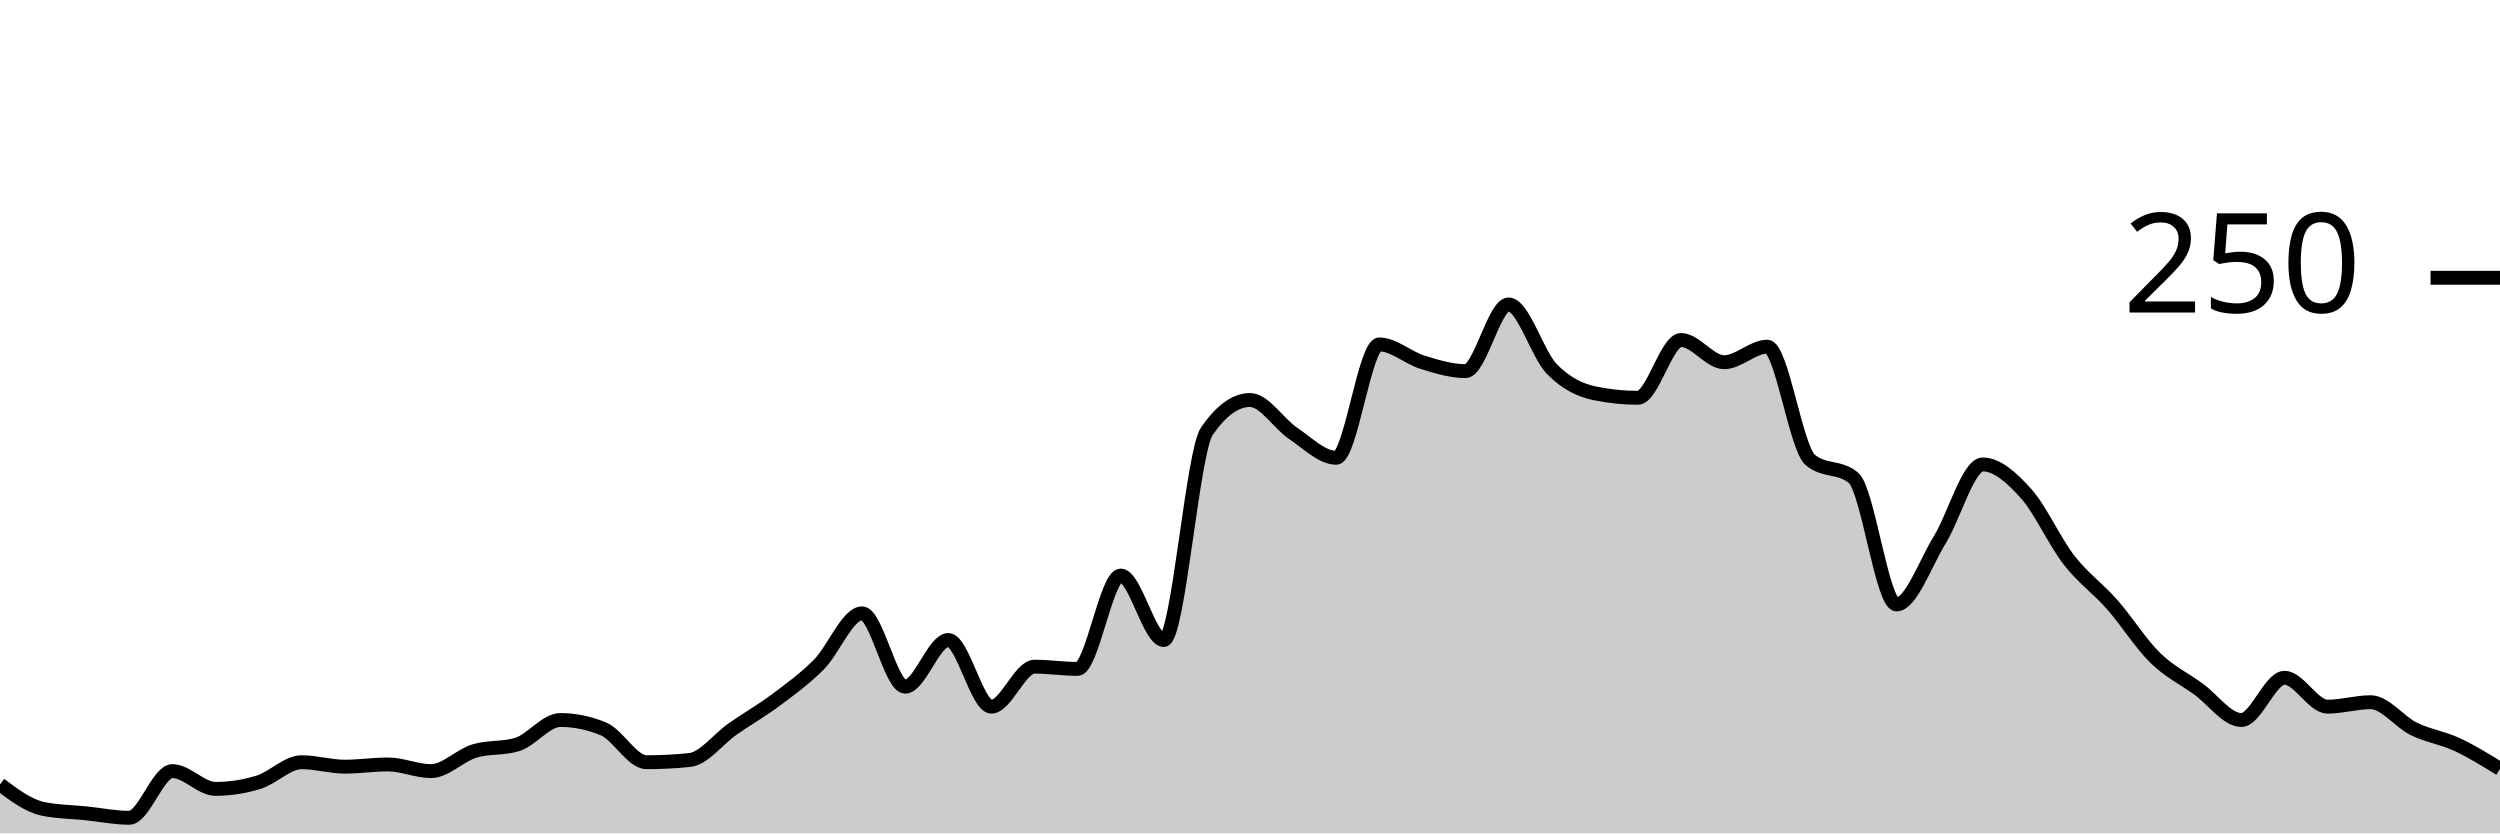
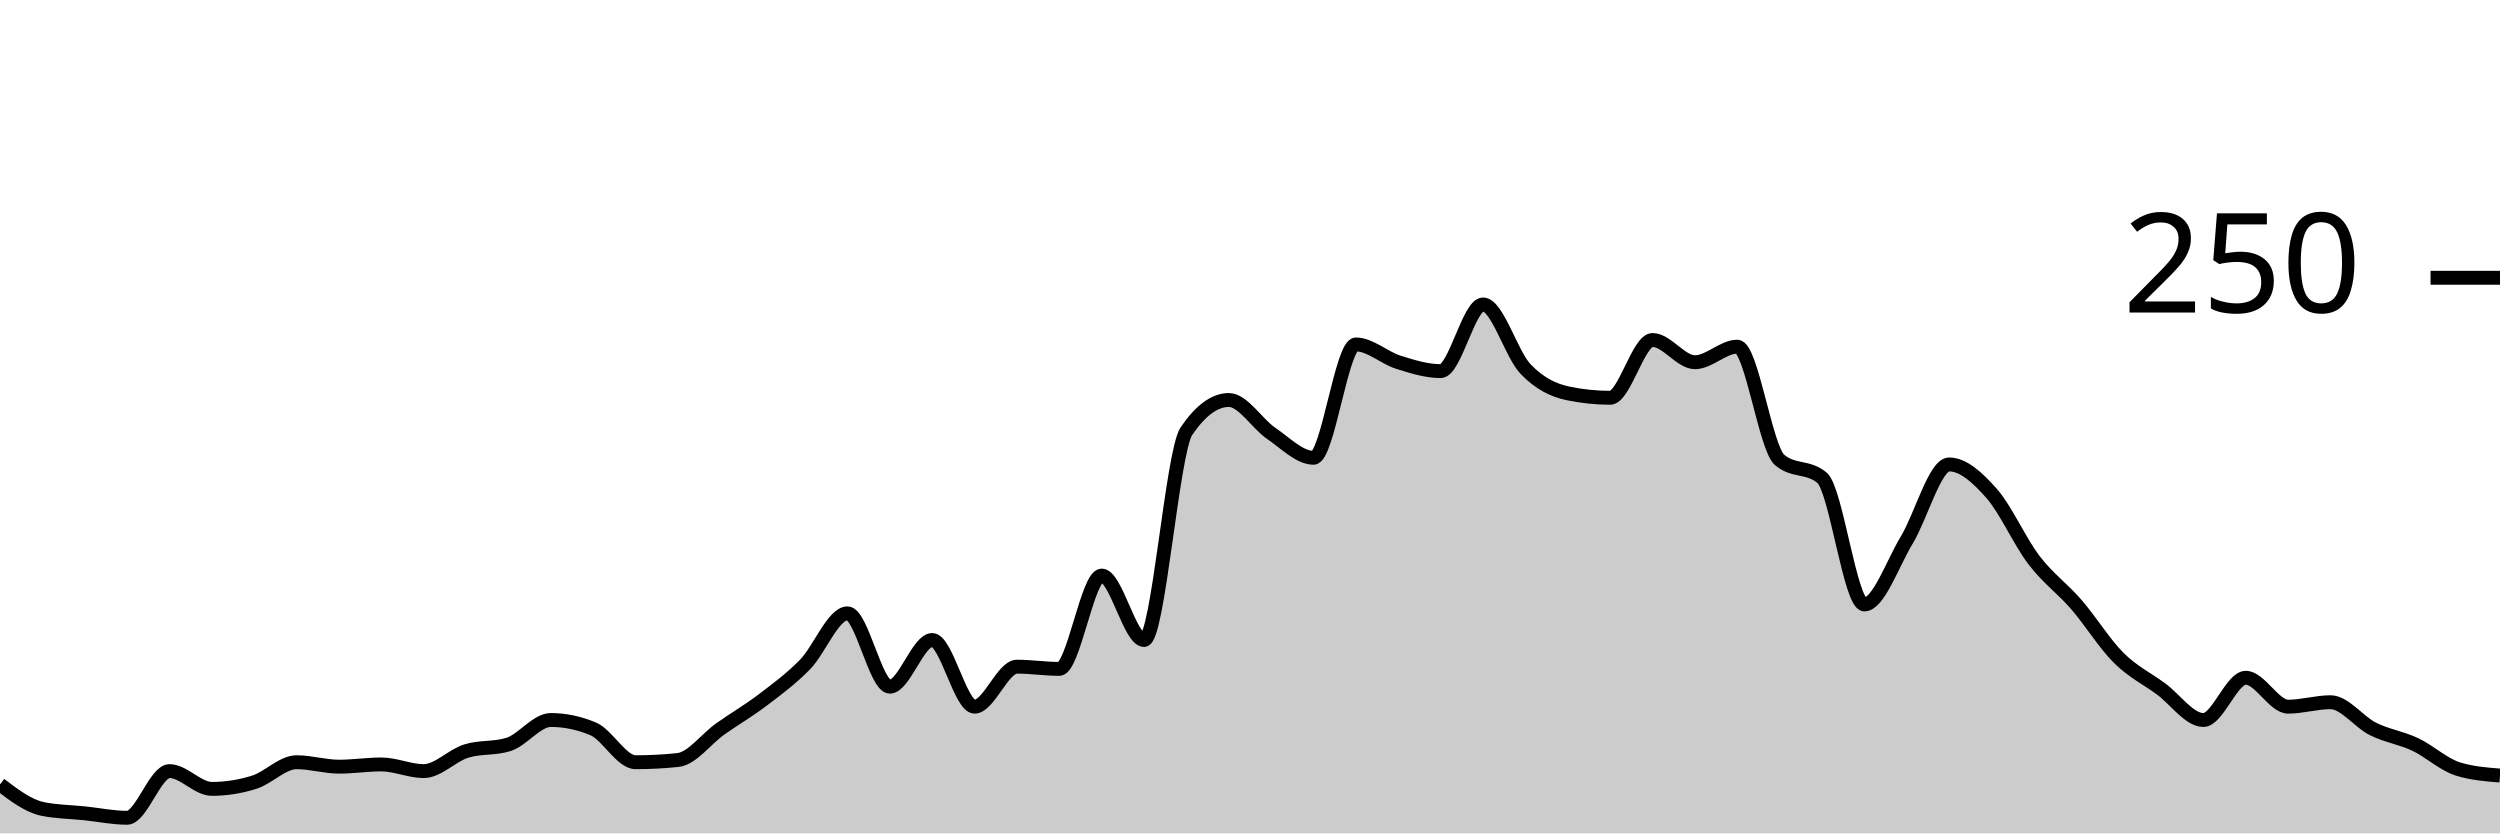
<svg xmlns="http://www.w3.org/2000/svg" viewBox="0 0 180 60">
  <g transform="translate(0,20)">
-     <path class="area" fill="rgba(0, 0, 0, 0.2)" d="M0,36.48C1.034,37.253,2.069,38.027,3.103,38.24C4.138,38.453,5.172,38.453,6.207,38.56C7.241,38.667,8.276,38.88,9.31,38.88C10.345,38.88,11.379,35.52,12.414,35.52C13.448,35.52,14.483,36.8,15.517,36.8C16.552,36.8,17.586,36.64,18.621,36.32C19.655,36,20.69,34.88,21.724,34.88C22.759,34.88,23.793,35.2,24.828,35.2C25.862,35.2,26.897,35.04,27.931,35.04C28.966,35.04,30,35.52,31.034,35.52C32.069,35.52,33.103,34.4,34.138,34.08C35.172,33.76,36.207,33.92,37.241,33.6C38.276,33.28,39.31,31.84,40.345,31.84C41.379,31.84,42.414,32.053,43.448,32.48C44.483,32.907,45.517,34.88,46.552,34.88C47.586,34.88,48.621,34.827,49.655,34.72C50.69,34.613,51.724,33.2,52.759,32.48C53.793,31.76,54.828,31.173,55.862,30.4C56.897,29.627,57.931,28.88,58.966,27.84C60,26.8,61.034,24.16,62.069,24.16C63.103,24.16,64.138,29.44,65.172,29.44C66.207,29.44,67.241,26.08,68.276,26.08C69.31,26.08,70.345,30.88,71.379,30.88C72.414,30.88,73.448,28,74.483,28C75.517,28,76.552,28.16,77.586,28.16C78.621,28.16,79.655,21.44,80.69,21.44C81.724,21.44,82.759,26.08,83.793,26.08C84.828,26.08,85.862,12.533,86.897,11.04C87.931,9.547,88.966,8.8,90,8.8C91.034,8.8,92.069,10.507,93.103,11.2C94.138,11.893,95.172,12.96,96.207,12.96C97.241,12.96,98.276,4.8,99.31,4.8C100.345,4.8,101.379,5.76,102.414,6.08C103.448,6.4,104.483,6.72,105.517,6.72C106.552,6.72,107.586,1.92,108.621,1.92C109.655,1.92,110.69,5.493,111.724,6.56C112.759,7.627,113.793,8.107,114.828,8.32C115.862,8.533,116.897,8.64,117.931,8.64C118.966,8.64,120,4.48,121.034,4.48C122.069,4.48,123.103,6.08,124.138,6.08C125.172,6.08,126.207,4.96,127.241,4.96C128.276,4.96,129.31,12.267,130.345,13.12C131.379,13.973,132.414,13.547,133.448,14.4C134.483,15.253,135.517,23.52,136.552,23.52C137.586,23.52,138.621,20.56,139.655,18.88C140.69,17.2,141.724,13.44,142.759,13.44C143.793,13.44,144.828,14.373,145.862,15.52C146.897,16.667,147.931,18.987,148.966,20.32C150,21.653,151.034,22.347,152.069,23.52C153.103,24.693,154.138,26.347,155.172,27.36C156.207,28.373,157.241,28.853,158.276,29.6C159.31,30.347,160.345,31.84,161.379,31.84C162.414,31.84,163.448,28.8,164.483,28.8C165.517,28.8,166.552,30.88,167.586,30.88C168.621,30.88,169.655,30.56,170.69,30.56C171.724,30.56,172.759,31.973,173.793,32.48C174.828,32.987,175.862,33.12,176.897,33.6C177.931,34.08,178.966,34.72,180,35.36L180,40C178.966,40,177.931,40,176.897,40C175.862,40,174.828,40,173.793,40C172.759,40,171.724,40,170.69,40C169.655,40,168.621,40,167.586,40C166.552,40,165.517,40,164.483,40C163.448,40,162.414,40,161.379,40C160.345,40,159.31,40,158.276,40C157.241,40,156.207,40,155.172,40C154.138,40,153.103,40,152.069,40C151.034,40,150,40,148.966,40C147.931,40,146.897,40,145.862,40C144.828,40,143.793,40,142.759,40C141.724,40,140.69,40,139.655,40C138.621,40,137.586,40,136.552,40C135.517,40,134.483,40,133.448,40C132.414,40,131.379,40,130.345,40C129.31,40,128.276,40,127.241,40C126.207,40,125.172,40,124.138,40C123.103,40,122.069,40,121.034,40C120,40,118.966,40,117.931,40C116.897,40,115.862,40,114.828,40C113.793,40,112.759,40,111.724,40C110.69,40,109.655,40,108.621,40C107.586,40,106.552,40,105.517,40C104.483,40,103.448,40,102.414,40C101.379,40,100.345,40,99.31,40C98.276,40,97.241,40,96.207,40C95.172,40,94.138,40,93.103,40C92.069,40,91.034,40,90,40C88.966,40,87.931,40,86.897,40C85.862,40,84.828,40,83.793,40C82.759,40,81.724,40,80.69,40C79.655,40,78.621,40,77.586,40C76.552,40,75.517,40,74.483,40C73.448,40,72.414,40,71.379,40C70.345,40,69.31,40,68.276,40C67.241,40,66.207,40,65.172,40C64.138,40,63.103,40,62.069,40C61.034,40,60,40,58.966,40C57.931,40,56.897,40,55.862,40C54.828,40,53.793,40,52.759,40C51.724,40,50.69,40,49.655,40C48.621,40,47.586,40,46.552,40C45.517,40,44.483,40,43.448,40C42.414,40,41.379,40,40.345,40C39.31,40,38.276,40,37.241,40C36.207,40,35.172,40,34.138,40C33.103,40,32.069,40,31.034,40C30,40,28.966,40,27.931,40C26.897,40,25.862,40,24.828,40C23.793,40,22.759,40,21.724,40C20.69,40,19.655,40,18.621,40C17.586,40,16.552,40,15.517,40C14.483,40,13.448,40,12.414,40C11.379,40,10.345,40,9.31,40C8.276,40,7.241,40,6.207,40C5.172,40,4.138,40,3.103,40C2.069,40,1.034,40,0,40Z" />
-     <path class="line" stroke="black" fill="none" d="M0,36.48C1.034,37.253,2.069,38.027,3.103,38.24C4.138,38.453,5.172,38.453,6.207,38.56C7.241,38.667,8.276,38.88,9.31,38.88C10.345,38.88,11.379,35.52,12.414,35.52C13.448,35.52,14.483,36.8,15.517,36.8C16.552,36.8,17.586,36.64,18.621,36.32C19.655,36,20.69,34.88,21.724,34.88C22.759,34.88,23.793,35.2,24.828,35.2C25.862,35.2,26.897,35.04,27.931,35.04C28.966,35.04,30,35.52,31.034,35.52C32.069,35.52,33.103,34.4,34.138,34.08C35.172,33.76,36.207,33.92,37.241,33.6C38.276,33.28,39.31,31.84,40.345,31.84C41.379,31.84,42.414,32.053,43.448,32.48C44.483,32.907,45.517,34.88,46.552,34.88C47.586,34.88,48.621,34.827,49.655,34.72C50.69,34.613,51.724,33.2,52.759,32.48C53.793,31.76,54.828,31.173,55.862,30.4C56.897,29.627,57.931,28.88,58.966,27.84C60,26.8,61.034,24.16,62.069,24.16C63.103,24.16,64.138,29.44,65.172,29.44C66.207,29.44,67.241,26.08,68.276,26.08C69.31,26.08,70.345,30.88,71.379,30.88C72.414,30.88,73.448,28,74.483,28C75.517,28,76.552,28.16,77.586,28.16C78.621,28.16,79.655,21.44,80.69,21.44C81.724,21.44,82.759,26.08,83.793,26.08C84.828,26.08,85.862,12.533,86.897,11.04C87.931,9.547,88.966,8.8,90,8.8C91.034,8.8,92.069,10.507,93.103,11.2C94.138,11.893,95.172,12.96,96.207,12.96C97.241,12.96,98.276,4.8,99.31,4.8C100.345,4.8,101.379,5.76,102.414,6.08C103.448,6.4,104.483,6.72,105.517,6.72C106.552,6.72,107.586,1.92,108.621,1.92C109.655,1.92,110.69,5.493,111.724,6.56C112.759,7.627,113.793,8.107,114.828,8.32C115.862,8.533,116.897,8.64,117.931,8.64C118.966,8.64,120,4.48,121.034,4.48C122.069,4.48,123.103,6.08,124.138,6.08C125.172,6.08,126.207,4.96,127.241,4.96C128.276,4.96,129.31,12.267,130.345,13.12C131.379,13.973,132.414,13.547,133.448,14.4C134.483,15.253,135.517,23.52,136.552,23.52C137.586,23.52,138.621,20.56,139.655,18.88C140.69,17.2,141.724,13.44,142.759,13.44C143.793,13.44,144.828,14.373,145.862,15.52C146.897,16.667,147.931,18.987,148.966,20.32C150,21.653,151.034,22.347,152.069,23.52C153.103,24.693,154.138,26.347,155.172,27.36C156.207,28.373,157.241,28.853,158.276,29.6C159.31,30.347,160.345,31.84,161.379,31.84C162.414,31.84,163.448,28.8,164.483,28.8C165.517,28.8,166.552,30.88,167.586,30.88C168.621,30.88,169.655,30.56,170.69,30.56C171.724,30.56,172.759,31.973,173.793,32.48C174.828,32.987,175.862,33.12,176.897,33.6C177.931,34.08,178.966,34.72,180,35.36" />
+     <path class="area" fill="rgba(0, 0, 0, 0.2)" d="M0,36.48C1.017,37.253,2.034,38.027,3.051,38.24C4.068,38.453,5.085,38.453,6.102,38.56C7.119,38.667,8.136,38.88,9.153,38.88C10.169,38.88,11.186,35.52,12.203,35.52C13.22,35.52,14.237,36.8,15.254,36.8C16.271,36.8,17.288,36.64,18.305,36.32C19.322,36,20.339,34.88,21.356,34.88C22.373,34.88,23.39,35.2,24.407,35.2C25.424,35.2,26.441,35.04,27.458,35.04C28.475,35.04,29.492,35.52,30.508,35.52C31.525,35.52,32.542,34.4,33.559,34.08C34.576,33.76,35.593,33.92,36.61,33.6C37.627,33.28,38.644,31.84,39.661,31.84C40.678,31.84,41.695,32.053,42.712,32.48C43.729,32.907,44.746,34.88,45.763,34.88C46.78,34.88,47.797,34.827,48.814,34.72C49.831,34.613,50.847,33.2,51.864,32.48C52.881,31.76,53.898,31.173,54.915,30.4C55.932,29.627,56.949,28.88,57.966,27.84C58.983,26.8,60,24.16,61.017,24.16C62.034,24.16,63.051,29.44,64.068,29.44C65.085,29.44,66.102,26.08,67.119,26.08C68.136,26.08,69.153,30.88,70.169,30.88C71.186,30.88,72.203,28,73.22,28C74.237,28,75.254,28.16,76.271,28.16C77.288,28.16,78.305,21.44,79.322,21.44C80.339,21.44,81.356,26.08,82.373,26.08C83.39,26.08,84.407,12.533,85.424,11.04C86.441,9.547,87.458,8.8,88.475,8.8C89.492,8.8,90.508,10.507,91.525,11.2C92.542,11.893,93.559,12.96,94.576,12.96C95.593,12.96,96.61,4.8,97.627,4.8C98.644,4.8,99.661,5.76,100.678,6.08C101.695,6.4,102.712,6.72,103.729,6.72C104.746,6.72,105.763,1.92,106.78,1.92C107.797,1.92,108.814,5.493,109.831,6.56C110.847,7.627,111.864,8.107,112.881,8.32C113.898,8.533,114.915,8.64,115.932,8.64C116.949,8.64,117.966,4.48,118.983,4.48C120,4.48,121.017,6.08,122.034,6.08C123.051,6.08,124.068,4.96,125.085,4.96C126.102,4.96,127.119,12.267,128.136,13.12C129.153,13.973,130.169,13.547,131.186,14.4C132.203,15.253,133.22,23.52,134.237,23.52C135.254,23.52,136.271,20.56,137.288,18.88C138.305,17.2,139.322,13.44,140.339,13.44C141.356,13.44,142.373,14.373,143.39,15.52C144.407,16.667,145.424,18.987,146.441,20.32C147.458,21.653,148.475,22.347,149.492,23.52C150.508,24.693,151.525,26.347,152.542,27.36C153.559,28.373,154.576,28.853,155.593,29.6C156.61,30.347,157.627,31.84,158.644,31.84C159.661,31.84,160.678,28.8,161.695,28.8C162.712,28.8,163.729,30.88,164.746,30.88C165.763,30.88,166.78,30.56,167.797,30.56C168.814,30.56,169.831,31.973,170.847,32.48C171.864,32.987,172.881,33.12,173.898,33.6C174.915,34.08,175.932,35.04,176.949,35.36C177.966,35.68,178.983,35.76,180,35.84L180,40C178.983,40,177.966,40,176.949,40C175.932,40,174.915,40,173.898,40C172.881,40,171.864,40,170.847,40C169.831,40,168.814,40,167.797,40C166.78,40,165.763,40,164.746,40C163.729,40,162.712,40,161.695,40C160.678,40,159.661,40,158.644,40C157.627,40,156.61,40,155.593,40C154.576,40,153.559,40,152.542,40C151.525,40,150.508,40,149.492,40C148.475,40,147.458,40,146.441,40C145.424,40,144.407,40,143.39,40C142.373,40,141.356,40,140.339,40C139.322,40,138.305,40,137.288,40C136.271,40,135.254,40,134.237,40C133.22,40,132.203,40,131.186,40C130.169,40,129.153,40,128.136,40C127.119,40,126.102,40,125.085,40C124.068,40,123.051,40,122.034,40C121.017,40,120,40,118.983,40C117.966,40,116.949,40,115.932,40C114.915,40,113.898,40,112.881,40C111.864,40,110.847,40,109.831,40C108.814,40,107.797,40,106.78,40C105.763,40,104.746,40,103.729,40C102.712,40,101.695,40,100.678,40C99.661,40,98.644,40,97.627,40C96.61,40,95.593,40,94.576,40C93.559,40,92.542,40,91.525,40C90.508,40,89.492,40,88.475,40C87.458,40,86.441,40,85.424,40C84.407,40,83.39,40,82.373,40C81.356,40,80.339,40,79.322,40C78.305,40,77.288,40,76.271,40C75.254,40,74.237,40,73.22,40C72.203,40,71.186,40,70.169,40C69.153,40,68.136,40,67.119,40C66.102,40,65.085,40,64.068,40C63.051,40,62.034,40,61.017,40C60,40,58.983,40,57.966,40C56.949,40,55.932,40,54.915,40C53.898,40,52.881,40,51.864,40C50.847,40,49.831,40,48.814,40C47.797,40,46.78,40,45.763,40C44.746,40,43.729,40,42.712,40C41.695,40,40.678,40,39.661,40C38.644,40,37.627,40,36.61,40C35.593,40,34.576,40,33.559,40C32.542,40,31.525,40,30.508,40C29.492,40,28.475,40,27.458,40C26.441,40,25.424,40,24.407,40C23.39,40,22.373,40,21.356,40C20.339,40,19.322,40,18.305,40C17.288,40,16.271,40,15.254,40C14.237,40,13.22,40,12.203,40C11.186,40,10.169,40,9.153,40C8.136,40,7.119,40,6.102,40C5.085,40,4.068,40,3.051,40C2.034,40,1.017,40,0,40Z" />
+     <path class="line" stroke="black" fill="none" d="M0,36.48C1.017,37.253,2.034,38.027,3.051,38.24C4.068,38.453,5.085,38.453,6.102,38.56C7.119,38.667,8.136,38.88,9.153,38.88C10.169,38.88,11.186,35.52,12.203,35.52C13.22,35.52,14.237,36.8,15.254,36.8C16.271,36.8,17.288,36.64,18.305,36.32C19.322,36,20.339,34.88,21.356,34.88C22.373,34.88,23.39,35.2,24.407,35.2C25.424,35.2,26.441,35.04,27.458,35.04C28.475,35.04,29.492,35.52,30.508,35.52C31.525,35.52,32.542,34.4,33.559,34.08C34.576,33.76,35.593,33.92,36.61,33.6C37.627,33.28,38.644,31.84,39.661,31.84C40.678,31.84,41.695,32.053,42.712,32.48C43.729,32.907,44.746,34.88,45.763,34.88C46.78,34.88,47.797,34.827,48.814,34.72C49.831,34.613,50.847,33.2,51.864,32.48C52.881,31.76,53.898,31.173,54.915,30.4C55.932,29.627,56.949,28.88,57.966,27.84C58.983,26.8,60,24.16,61.017,24.16C62.034,24.16,63.051,29.44,64.068,29.44C65.085,29.44,66.102,26.08,67.119,26.08C68.136,26.08,69.153,30.88,70.169,30.88C71.186,30.88,72.203,28,73.22,28C74.237,28,75.254,28.16,76.271,28.16C77.288,28.16,78.305,21.44,79.322,21.44C80.339,21.44,81.356,26.08,82.373,26.08C83.39,26.08,84.407,12.533,85.424,11.04C86.441,9.547,87.458,8.8,88.475,8.8C89.492,8.8,90.508,10.507,91.525,11.2C92.542,11.893,93.559,12.96,94.576,12.96C95.593,12.96,96.61,4.8,97.627,4.8C98.644,4.8,99.661,5.76,100.678,6.08C101.695,6.4,102.712,6.72,103.729,6.72C104.746,6.72,105.763,1.92,106.78,1.92C107.797,1.92,108.814,5.493,109.831,6.56C110.847,7.627,111.864,8.107,112.881,8.32C113.898,8.533,114.915,8.64,115.932,8.64C116.949,8.64,117.966,4.48,118.983,4.48C120,4.48,121.017,6.08,122.034,6.08C123.051,6.08,124.068,4.96,125.085,4.96C126.102,4.96,127.119,12.267,128.136,13.12C129.153,13.973,130.169,13.547,131.186,14.4C132.203,15.253,133.22,23.52,134.237,23.52C135.254,23.52,136.271,20.56,137.288,18.88C138.305,17.2,139.322,13.44,140.339,13.44C141.356,13.44,142.373,14.373,143.39,15.52C144.407,16.667,145.424,18.987,146.441,20.32C147.458,21.653,148.475,22.347,149.492,23.52C150.508,24.693,151.525,26.347,152.542,27.36C153.559,28.373,154.576,28.853,155.593,29.6C156.61,30.347,157.627,31.84,158.644,31.84C159.661,31.84,160.678,28.8,161.695,28.8C162.712,28.8,163.729,30.88,164.746,30.88C165.763,30.88,166.78,30.56,167.797,30.56C168.814,30.56,169.831,31.973,170.847,32.48C171.864,32.987,172.881,33.12,173.898,33.6C174.915,34.08,175.932,35.04,176.949,35.36C177.966,35.68,178.983,35.76,180,35.84" />
    <path class="axis-ceiling" stroke-width="1" stroke="black" fill="none" d="M175,0L180,0" />
    <text class="axis-ceiling-label" font-family="sans-serif" text-anchor="end" font-size="10px" x="170" y="2.5">250</text>
  </g>
</svg>
